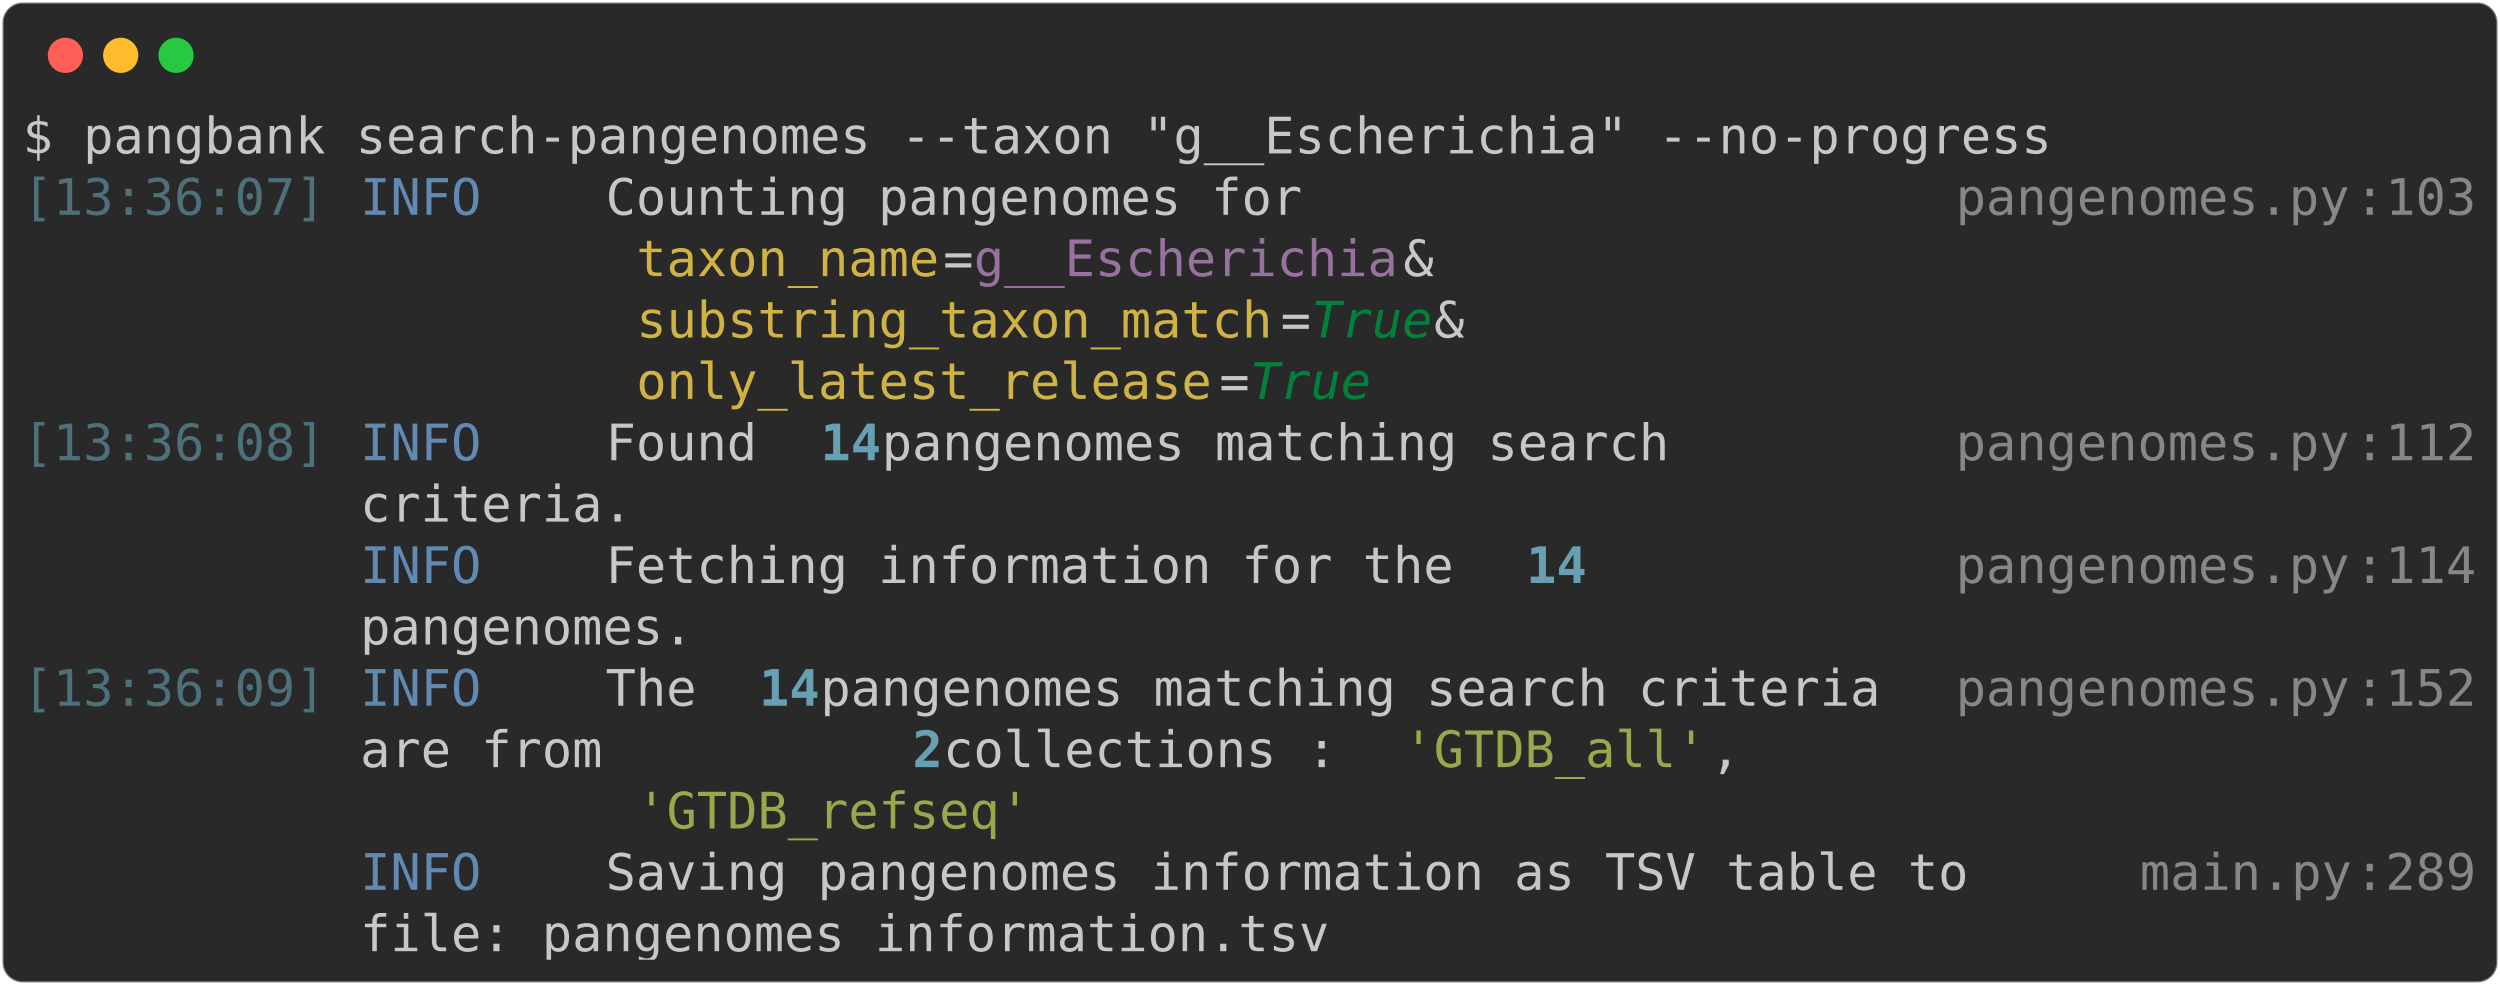
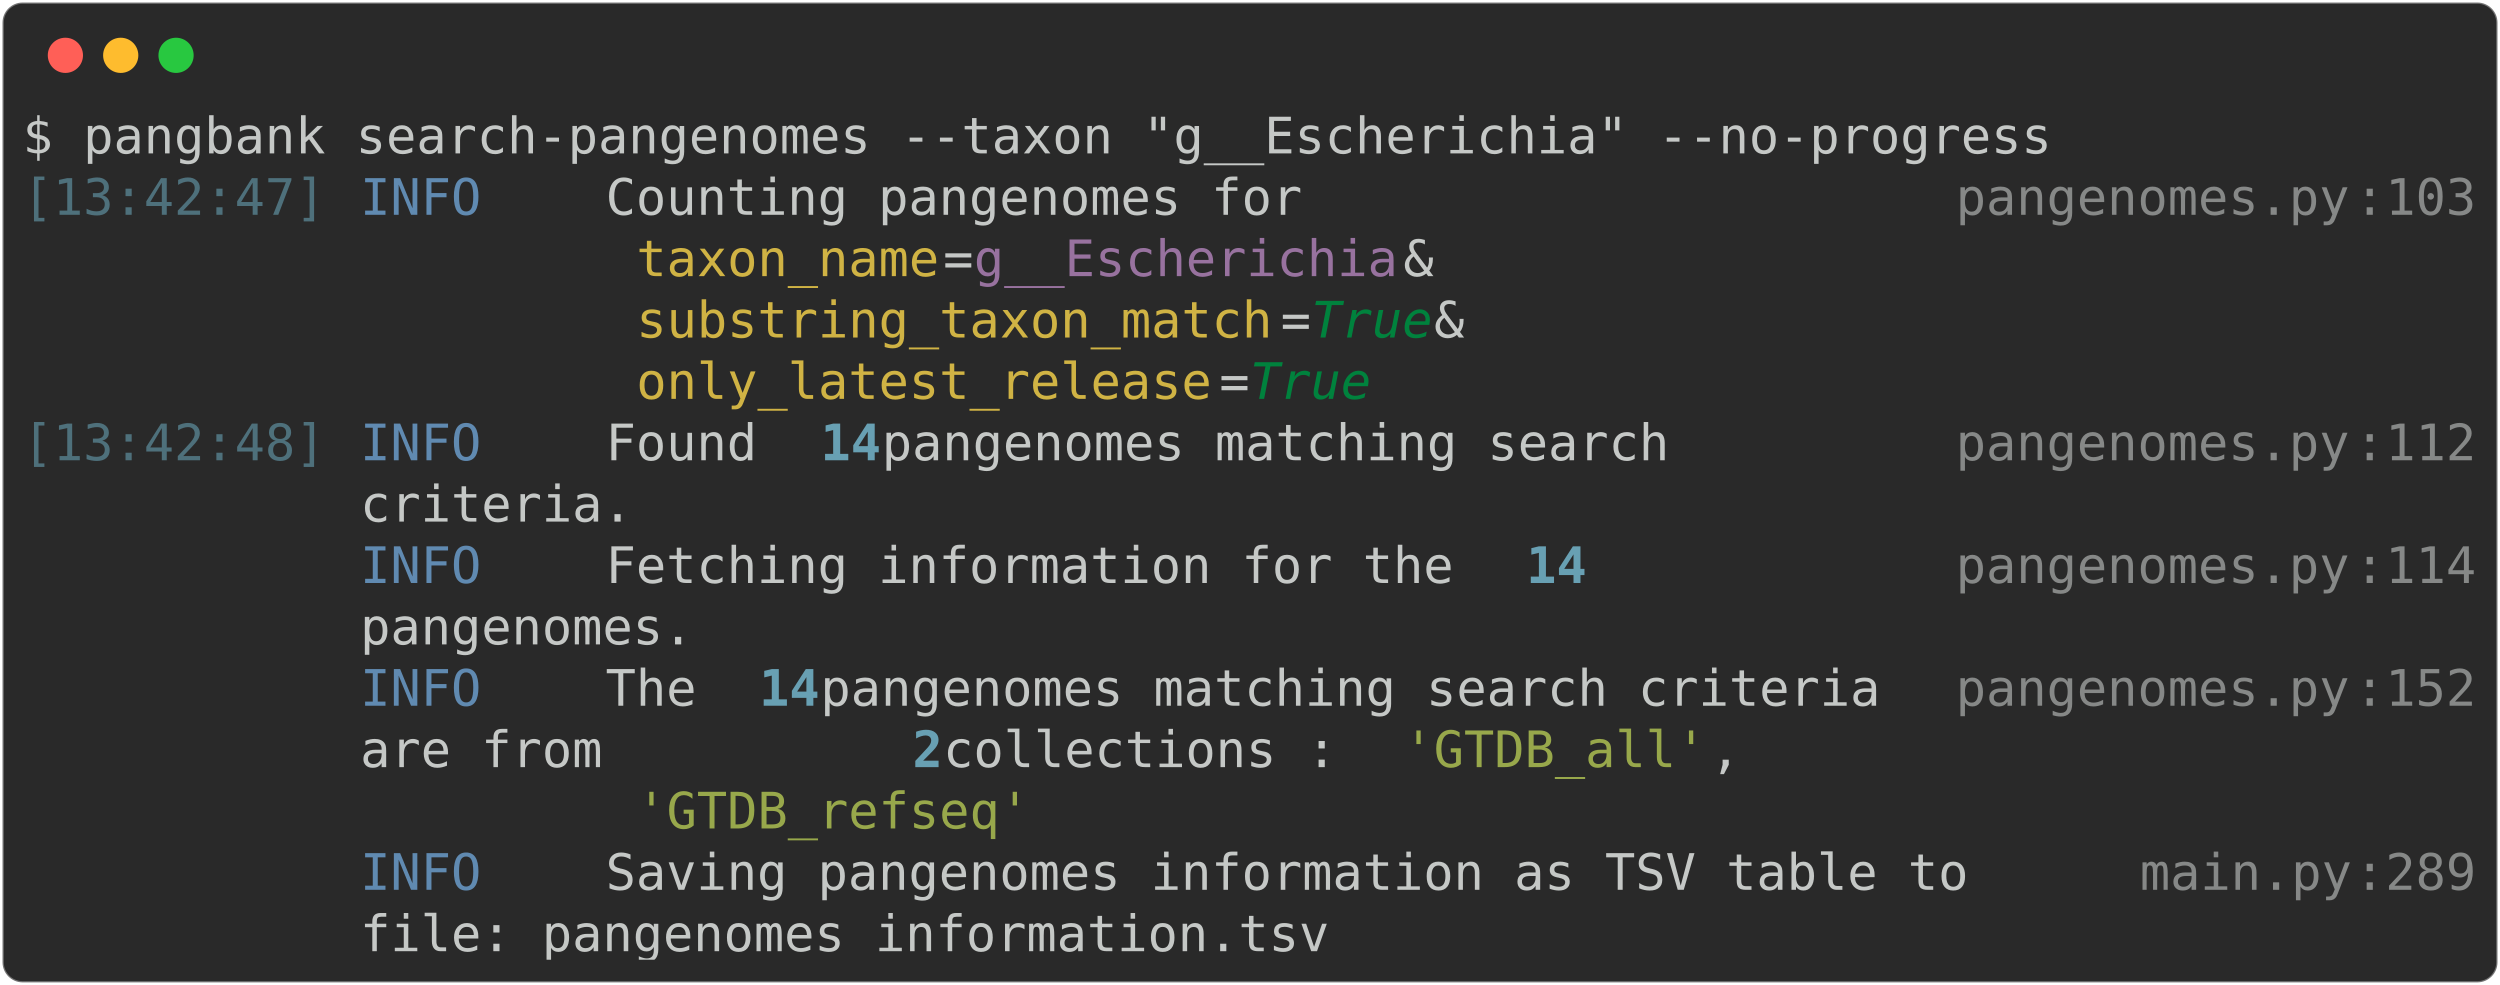
<svg xmlns="http://www.w3.org/2000/svg" class="rich-terminal" viewBox="0 0 994 391.6">
  <style>

    @font-face {
        font-family: "Fira Code";
        src: local("FiraCode-Regular"),
                url("https://cdnjs.cloudflare.com/ajax/libs/firacode/6.2.0/woff2/FiraCode-Regular.woff2") format("woff2"),
                url("https://cdnjs.cloudflare.com/ajax/libs/firacode/6.2.0/woff/FiraCode-Regular.woff") format("woff");
        font-style: normal;
        font-weight: 400;
    }
    @font-face {
        font-family: "Fira Code";
        src: local("FiraCode-Bold"),
                url("https://cdnjs.cloudflare.com/ajax/libs/firacode/6.2.0/woff2/FiraCode-Bold.woff2") format("woff2"),
                url("https://cdnjs.cloudflare.com/ajax/libs/firacode/6.2.0/woff/FiraCode-Bold.woff") format("woff");
        font-style: bold;
        font-weight: 700;
    }

-     .terminal-1170572761-matrix {
+     .terminal-1365345465-matrix {
        font-family: Fira Code, monospace;
        font-size: 20px;
        line-height: 24.4px;
        font-variant-east-asian: full-width;
    }

-     .terminal-1170572761-title {
+     .terminal-1365345465-title {
        font-size: 18px;
        font-weight: bold;
        font-family: arial;
    }

-     .terminal-1170572761-r1 { fill: #c5c8c6 }
- .terminal-1170572761-r2 { fill: #4e707b }
- .terminal-1170572761-r3 { fill: #608ab1 }
- .terminal-1170572761-r4 { fill: #868887 }
- .terminal-1170572761-r5 { fill: #d0b344 }
- .terminal-1170572761-r6 { fill: #98729f }
- .terminal-1170572761-r7 { fill: #00823d;font-style: italic; }
- .terminal-1170572761-r8 { fill: #68a0b3;font-weight: bold }
- .terminal-1170572761-r9 { fill: #98a84b }
+     .terminal-1365345465-r1 { fill: #c5c8c6 }
+ .terminal-1365345465-r2 { fill: #4e707b }
+ .terminal-1365345465-r3 { fill: #608ab1 }
+ .terminal-1365345465-r4 { fill: #868887 }
+ .terminal-1365345465-r5 { fill: #d0b344 }
+ .terminal-1365345465-r6 { fill: #98729f }
+ .terminal-1365345465-r7 { fill: #00823d;font-style: italic; }
+ .terminal-1365345465-r8 { fill: #68a0b3;font-weight: bold }
+ .terminal-1365345465-r9 { fill: #98a84b }
    </style>
  <defs>
-     <clipPath id="terminal-1170572761-clip-terminal">
+     <clipPath id="terminal-1365345465-clip-terminal">
      <rect x="0" y="0" width="975.0" height="340.6" />
    </clipPath>
-     <clipPath id="terminal-1170572761-line-0">
+     <clipPath id="terminal-1365345465-line-0">
      <rect x="0" y="1.5" width="976" height="24.65" />
    </clipPath>
-     <clipPath id="terminal-1170572761-line-1">
+     <clipPath id="terminal-1365345465-line-1">
      <rect x="0" y="25.9" width="976" height="24.65" />
    </clipPath>
-     <clipPath id="terminal-1170572761-line-2">
+     <clipPath id="terminal-1365345465-line-2">
      <rect x="0" y="50.3" width="976" height="24.65" />
    </clipPath>
-     <clipPath id="terminal-1170572761-line-3">
+     <clipPath id="terminal-1365345465-line-3">
      <rect x="0" y="74.7" width="976" height="24.65" />
    </clipPath>
-     <clipPath id="terminal-1170572761-line-4">
+     <clipPath id="terminal-1365345465-line-4">
      <rect x="0" y="99.1" width="976" height="24.65" />
    </clipPath>
-     <clipPath id="terminal-1170572761-line-5">
+     <clipPath id="terminal-1365345465-line-5">
      <rect x="0" y="123.5" width="976" height="24.65" />
    </clipPath>
-     <clipPath id="terminal-1170572761-line-6">
+     <clipPath id="terminal-1365345465-line-6">
      <rect x="0" y="147.9" width="976" height="24.65" />
    </clipPath>
-     <clipPath id="terminal-1170572761-line-7">
+     <clipPath id="terminal-1365345465-line-7">
      <rect x="0" y="172.3" width="976" height="24.65" />
    </clipPath>
-     <clipPath id="terminal-1170572761-line-8">
+     <clipPath id="terminal-1365345465-line-8">
      <rect x="0" y="196.7" width="976" height="24.65" />
    </clipPath>
-     <clipPath id="terminal-1170572761-line-9">
+     <clipPath id="terminal-1365345465-line-9">
      <rect x="0" y="221.1" width="976" height="24.65" />
    </clipPath>
-     <clipPath id="terminal-1170572761-line-10">
+     <clipPath id="terminal-1365345465-line-10">
      <rect x="0" y="245.5" width="976" height="24.65" />
    </clipPath>
-     <clipPath id="terminal-1170572761-line-11">
+     <clipPath id="terminal-1365345465-line-11">
      <rect x="0" y="269.9" width="976" height="24.65" />
    </clipPath>
-     <clipPath id="terminal-1170572761-line-12">
+     <clipPath id="terminal-1365345465-line-12">
      <rect x="0" y="294.3" width="976" height="24.65" />
    </clipPath>
  </defs>
  <rect fill="#292929" stroke="rgba(255,255,255,0.35)" stroke-width="1" x="1" y="1" width="992" height="389.6" rx="8" />
  <g transform="translate(26,22)">
    <circle cx="0" cy="0" r="7" fill="#ff5f57" />
    <circle cx="22" cy="0" r="7" fill="#febc2e" />
    <circle cx="44" cy="0" r="7" fill="#28c840" />
  </g>
-   <g transform="translate(9, 41)" clip-path="url(#terminal-1170572761-clip-terminal)">
-     <g class="terminal-1170572761-matrix">
-       <text class="terminal-1170572761-r1" x="0" y="20" textLength="817.4" clip-path="url(#terminal-1170572761-line-0)">$ pangbank search-pangenomes --taxon "g__Escherichia" --no-progress</text>
-       <text class="terminal-1170572761-r1" x="976" y="20" textLength="12.2" clip-path="url(#terminal-1170572761-line-0)">
+   <g transform="translate(9, 41)" clip-path="url(#terminal-1365345465-clip-terminal)">
+     <g class="terminal-1365345465-matrix">
+       <text class="terminal-1365345465-r1" x="0" y="20" textLength="817.4" clip-path="url(#terminal-1365345465-line-0)">$ pangbank search-pangenomes --taxon "g__Escherichia" --no-progress</text>
+       <text class="terminal-1365345465-r1" x="976" y="20" textLength="12.2" clip-path="url(#terminal-1365345465-line-0)">
</text>
-       <text class="terminal-1170572761-r2" x="0" y="44.4" textLength="122" clip-path="url(#terminal-1170572761-line-1)">[13:36:07]</text>
-       <text class="terminal-1170572761-r3" x="134.2" y="44.4" textLength="97.6" clip-path="url(#terminal-1170572761-line-1)">INFO    </text>
-       <text class="terminal-1170572761-r1" x="231.8" y="44.4" textLength="536.8" clip-path="url(#terminal-1170572761-line-1)"> Counting pangenomes for                    </text>
-       <text class="terminal-1170572761-r4" x="768.6" y="44.4" textLength="158.6" clip-path="url(#terminal-1170572761-line-1)">pangenomes.py</text>
-       <text class="terminal-1170572761-r4" x="927.2" y="44.4" textLength="12.2" clip-path="url(#terminal-1170572761-line-1)">:</text>
-       <text class="terminal-1170572761-r4" x="939.4" y="44.4" textLength="36.6" clip-path="url(#terminal-1170572761-line-1)">103</text>
-       <text class="terminal-1170572761-r1" x="976" y="44.4" textLength="12.2" clip-path="url(#terminal-1170572761-line-1)">
+       <text class="terminal-1365345465-r2" x="0" y="44.4" textLength="122" clip-path="url(#terminal-1365345465-line-1)">[13:42:47]</text>
+       <text class="terminal-1365345465-r3" x="134.2" y="44.4" textLength="97.6" clip-path="url(#terminal-1365345465-line-1)">INFO    </text>
+       <text class="terminal-1365345465-r1" x="231.8" y="44.4" textLength="536.8" clip-path="url(#terminal-1365345465-line-1)"> Counting pangenomes for                    </text>
+       <text class="terminal-1365345465-r4" x="768.6" y="44.4" textLength="158.6" clip-path="url(#terminal-1365345465-line-1)">pangenomes.py</text>
+       <text class="terminal-1365345465-r4" x="927.2" y="44.4" textLength="12.2" clip-path="url(#terminal-1365345465-line-1)">:</text>
+       <text class="terminal-1365345465-r4" x="939.4" y="44.4" textLength="36.6" clip-path="url(#terminal-1365345465-line-1)">103</text>
+       <text class="terminal-1365345465-r1" x="976" y="44.4" textLength="12.2" clip-path="url(#terminal-1365345465-line-1)">
</text>
-       <text class="terminal-1170572761-r5" x="244" y="68.8" textLength="122" clip-path="url(#terminal-1170572761-line-2)">taxon_name</text>
-       <text class="terminal-1170572761-r1" x="366" y="68.8" textLength="12.2" clip-path="url(#terminal-1170572761-line-2)">=</text>
-       <text class="terminal-1170572761-r6" x="378.2" y="68.8" textLength="170.8" clip-path="url(#terminal-1170572761-line-2)">g__Escherichia</text>
-       <text class="terminal-1170572761-r1" x="549" y="68.8" textLength="219.6" clip-path="url(#terminal-1170572761-line-2)"> &amp;                </text>
-       <text class="terminal-1170572761-r1" x="976" y="68.8" textLength="12.2" clip-path="url(#terminal-1170572761-line-2)">
+       <text class="terminal-1365345465-r5" x="244" y="68.8" textLength="122" clip-path="url(#terminal-1365345465-line-2)">taxon_name</text>
+       <text class="terminal-1365345465-r1" x="366" y="68.8" textLength="12.2" clip-path="url(#terminal-1365345465-line-2)">=</text>
+       <text class="terminal-1365345465-r6" x="378.2" y="68.8" textLength="170.8" clip-path="url(#terminal-1365345465-line-2)">g__Escherichia</text>
+       <text class="terminal-1365345465-r1" x="549" y="68.8" textLength="219.6" clip-path="url(#terminal-1365345465-line-2)"> &amp;                </text>
+       <text class="terminal-1365345465-r1" x="976" y="68.8" textLength="12.2" clip-path="url(#terminal-1365345465-line-2)">
</text>
-       <text class="terminal-1170572761-r5" x="244" y="93.2" textLength="256.2" clip-path="url(#terminal-1170572761-line-3)">substring_taxon_match</text>
-       <text class="terminal-1170572761-r1" x="500.2" y="93.2" textLength="12.2" clip-path="url(#terminal-1170572761-line-3)">=</text>
-       <text class="terminal-1170572761-r7" x="512.4" y="93.2" textLength="48.8" clip-path="url(#terminal-1170572761-line-3)">True</text>
-       <text class="terminal-1170572761-r1" x="561.2" y="93.2" textLength="207.4" clip-path="url(#terminal-1170572761-line-3)"> &amp;               </text>
-       <text class="terminal-1170572761-r1" x="976" y="93.2" textLength="12.2" clip-path="url(#terminal-1170572761-line-3)">
+       <text class="terminal-1365345465-r5" x="244" y="93.2" textLength="256.2" clip-path="url(#terminal-1365345465-line-3)">substring_taxon_match</text>
+       <text class="terminal-1365345465-r1" x="500.2" y="93.2" textLength="12.2" clip-path="url(#terminal-1365345465-line-3)">=</text>
+       <text class="terminal-1365345465-r7" x="512.4" y="93.2" textLength="48.8" clip-path="url(#terminal-1365345465-line-3)">True</text>
+       <text class="terminal-1365345465-r1" x="561.2" y="93.2" textLength="207.4" clip-path="url(#terminal-1365345465-line-3)"> &amp;               </text>
+       <text class="terminal-1365345465-r1" x="976" y="93.2" textLength="12.2" clip-path="url(#terminal-1365345465-line-3)">
</text>
-       <text class="terminal-1170572761-r5" x="244" y="117.6" textLength="231.8" clip-path="url(#terminal-1170572761-line-4)">only_latest_release</text>
-       <text class="terminal-1170572761-r1" x="475.8" y="117.6" textLength="12.2" clip-path="url(#terminal-1170572761-line-4)">=</text>
-       <text class="terminal-1170572761-r7" x="488" y="117.6" textLength="48.8" clip-path="url(#terminal-1170572761-line-4)">True</text>
-       <text class="terminal-1170572761-r1" x="976" y="117.6" textLength="12.2" clip-path="url(#terminal-1170572761-line-4)">
+       <text class="terminal-1365345465-r5" x="244" y="117.6" textLength="231.8" clip-path="url(#terminal-1365345465-line-4)">only_latest_release</text>
+       <text class="terminal-1365345465-r1" x="475.8" y="117.6" textLength="12.2" clip-path="url(#terminal-1365345465-line-4)">=</text>
+       <text class="terminal-1365345465-r7" x="488" y="117.6" textLength="48.8" clip-path="url(#terminal-1365345465-line-4)">True</text>
+       <text class="terminal-1365345465-r1" x="976" y="117.6" textLength="12.2" clip-path="url(#terminal-1365345465-line-4)">
</text>
-       <text class="terminal-1170572761-r2" x="0" y="142" textLength="122" clip-path="url(#terminal-1170572761-line-5)">[13:36:08]</text>
-       <text class="terminal-1170572761-r3" x="134.2" y="142" textLength="97.6" clip-path="url(#terminal-1170572761-line-5)">INFO    </text>
-       <text class="terminal-1170572761-r1" x="231.8" y="142" textLength="85.4" clip-path="url(#terminal-1170572761-line-5)"> Found </text>
-       <text class="terminal-1170572761-r8" x="317.2" y="142" textLength="24.4" clip-path="url(#terminal-1170572761-line-5)">14</text>
-       <text class="terminal-1170572761-r1" x="341.6" y="142" textLength="427" clip-path="url(#terminal-1170572761-line-5)"> pangenomes matching search        </text>
-       <text class="terminal-1170572761-r4" x="768.6" y="142" textLength="158.6" clip-path="url(#terminal-1170572761-line-5)">pangenomes.py</text>
-       <text class="terminal-1170572761-r4" x="927.2" y="142" textLength="12.2" clip-path="url(#terminal-1170572761-line-5)">:</text>
-       <text class="terminal-1170572761-r4" x="939.4" y="142" textLength="36.6" clip-path="url(#terminal-1170572761-line-5)">112</text>
-       <text class="terminal-1170572761-r1" x="976" y="142" textLength="12.2" clip-path="url(#terminal-1170572761-line-5)">
+       <text class="terminal-1365345465-r2" x="0" y="142" textLength="122" clip-path="url(#terminal-1365345465-line-5)">[13:42:48]</text>
+       <text class="terminal-1365345465-r3" x="134.2" y="142" textLength="97.6" clip-path="url(#terminal-1365345465-line-5)">INFO    </text>
+       <text class="terminal-1365345465-r1" x="231.8" y="142" textLength="85.4" clip-path="url(#terminal-1365345465-line-5)"> Found </text>
+       <text class="terminal-1365345465-r8" x="317.2" y="142" textLength="24.4" clip-path="url(#terminal-1365345465-line-5)">14</text>
+       <text class="terminal-1365345465-r1" x="341.6" y="142" textLength="427" clip-path="url(#terminal-1365345465-line-5)"> pangenomes matching search        </text>
+       <text class="terminal-1365345465-r4" x="768.6" y="142" textLength="158.6" clip-path="url(#terminal-1365345465-line-5)">pangenomes.py</text>
+       <text class="terminal-1365345465-r4" x="927.2" y="142" textLength="12.2" clip-path="url(#terminal-1365345465-line-5)">:</text>
+       <text class="terminal-1365345465-r4" x="939.4" y="142" textLength="36.6" clip-path="url(#terminal-1365345465-line-5)">112</text>
+       <text class="terminal-1365345465-r1" x="976" y="142" textLength="12.2" clip-path="url(#terminal-1365345465-line-5)">
</text>
-       <text class="terminal-1170572761-r1" x="134.2" y="166.4" textLength="634.4" clip-path="url(#terminal-1170572761-line-6)">         criteria.                                  </text>
-       <text class="terminal-1170572761-r1" x="976" y="166.4" textLength="12.2" clip-path="url(#terminal-1170572761-line-6)">
+       <text class="terminal-1365345465-r1" x="134.2" y="166.4" textLength="634.4" clip-path="url(#terminal-1365345465-line-6)">         criteria.                                  </text>
+       <text class="terminal-1365345465-r1" x="976" y="166.4" textLength="12.2" clip-path="url(#terminal-1365345465-line-6)">
</text>
-       <text class="terminal-1170572761-r3" x="134.2" y="190.8" textLength="97.6" clip-path="url(#terminal-1170572761-line-7)">INFO    </text>
-       <text class="terminal-1170572761-r1" x="231.8" y="190.8" textLength="366" clip-path="url(#terminal-1170572761-line-7)"> Fetching information for the </text>
-       <text class="terminal-1170572761-r8" x="597.8" y="190.8" textLength="24.4" clip-path="url(#terminal-1170572761-line-7)">14</text>
-       <text class="terminal-1170572761-r4" x="768.6" y="190.8" textLength="158.6" clip-path="url(#terminal-1170572761-line-7)">pangenomes.py</text>
-       <text class="terminal-1170572761-r4" x="927.2" y="190.8" textLength="12.2" clip-path="url(#terminal-1170572761-line-7)">:</text>
-       <text class="terminal-1170572761-r4" x="939.4" y="190.8" textLength="36.6" clip-path="url(#terminal-1170572761-line-7)">114</text>
-       <text class="terminal-1170572761-r1" x="976" y="190.8" textLength="12.2" clip-path="url(#terminal-1170572761-line-7)">
+       <text class="terminal-1365345465-r3" x="134.2" y="190.8" textLength="97.6" clip-path="url(#terminal-1365345465-line-7)">INFO    </text>
+       <text class="terminal-1365345465-r1" x="231.8" y="190.8" textLength="366" clip-path="url(#terminal-1365345465-line-7)"> Fetching information for the </text>
+       <text class="terminal-1365345465-r8" x="597.8" y="190.8" textLength="24.4" clip-path="url(#terminal-1365345465-line-7)">14</text>
+       <text class="terminal-1365345465-r4" x="768.6" y="190.8" textLength="158.6" clip-path="url(#terminal-1365345465-line-7)">pangenomes.py</text>
+       <text class="terminal-1365345465-r4" x="927.2" y="190.8" textLength="12.2" clip-path="url(#terminal-1365345465-line-7)">:</text>
+       <text class="terminal-1365345465-r4" x="939.4" y="190.8" textLength="36.6" clip-path="url(#terminal-1365345465-line-7)">114</text>
+       <text class="terminal-1365345465-r1" x="976" y="190.8" textLength="12.2" clip-path="url(#terminal-1365345465-line-7)">
</text>
-       <text class="terminal-1170572761-r1" x="134.2" y="215.2" textLength="634.4" clip-path="url(#terminal-1170572761-line-8)">         pangenomes.                                </text>
-       <text class="terminal-1170572761-r1" x="976" y="215.2" textLength="12.2" clip-path="url(#terminal-1170572761-line-8)">
+       <text class="terminal-1365345465-r1" x="134.2" y="215.2" textLength="634.4" clip-path="url(#terminal-1365345465-line-8)">         pangenomes.                                </text>
+       <text class="terminal-1365345465-r1" x="976" y="215.2" textLength="12.2" clip-path="url(#terminal-1365345465-line-8)">
</text>
-       <text class="terminal-1170572761-r2" x="0" y="239.6" textLength="122" clip-path="url(#terminal-1170572761-line-9)">[13:36:09]</text>
-       <text class="terminal-1170572761-r3" x="134.2" y="239.6" textLength="97.6" clip-path="url(#terminal-1170572761-line-9)">INFO    </text>
-       <text class="terminal-1170572761-r1" x="231.8" y="239.6" textLength="61" clip-path="url(#terminal-1170572761-line-9)"> The </text>
-       <text class="terminal-1170572761-r8" x="292.8" y="239.6" textLength="24.4" clip-path="url(#terminal-1170572761-line-9)">14</text>
-       <text class="terminal-1170572761-r1" x="317.2" y="239.6" textLength="451.4" clip-path="url(#terminal-1170572761-line-9)"> pangenomes matching search criteria </text>
-       <text class="terminal-1170572761-r4" x="768.6" y="239.6" textLength="158.6" clip-path="url(#terminal-1170572761-line-9)">pangenomes.py</text>
-       <text class="terminal-1170572761-r4" x="927.2" y="239.6" textLength="12.2" clip-path="url(#terminal-1170572761-line-9)">:</text>
-       <text class="terminal-1170572761-r4" x="939.4" y="239.6" textLength="36.6" clip-path="url(#terminal-1170572761-line-9)">152</text>
-       <text class="terminal-1170572761-r1" x="976" y="239.6" textLength="12.2" clip-path="url(#terminal-1170572761-line-9)">
+       <text class="terminal-1365345465-r3" x="134.2" y="239.6" textLength="97.6" clip-path="url(#terminal-1365345465-line-9)">INFO    </text>
+       <text class="terminal-1365345465-r1" x="231.8" y="239.6" textLength="61" clip-path="url(#terminal-1365345465-line-9)"> The </text>
+       <text class="terminal-1365345465-r8" x="292.8" y="239.6" textLength="24.4" clip-path="url(#terminal-1365345465-line-9)">14</text>
+       <text class="terminal-1365345465-r1" x="317.2" y="239.6" textLength="451.4" clip-path="url(#terminal-1365345465-line-9)"> pangenomes matching search criteria </text>
+       <text class="terminal-1365345465-r4" x="768.6" y="239.6" textLength="158.6" clip-path="url(#terminal-1365345465-line-9)">pangenomes.py</text>
+       <text class="terminal-1365345465-r4" x="927.2" y="239.6" textLength="12.2" clip-path="url(#terminal-1365345465-line-9)">:</text>
+       <text class="terminal-1365345465-r4" x="939.4" y="239.6" textLength="36.6" clip-path="url(#terminal-1365345465-line-9)">152</text>
+       <text class="terminal-1365345465-r1" x="976" y="239.6" textLength="12.2" clip-path="url(#terminal-1365345465-line-9)">
</text>
-       <text class="terminal-1170572761-r1" x="134.2" y="264" textLength="219.6" clip-path="url(#terminal-1170572761-line-10)">         are from </text>
-       <text class="terminal-1170572761-r8" x="353.8" y="264" textLength="12.2" clip-path="url(#terminal-1170572761-line-10)">2</text>
-       <text class="terminal-1170572761-r1" x="366" y="264" textLength="183" clip-path="url(#terminal-1170572761-line-10)"> collections : </text>
-       <text class="terminal-1170572761-r9" x="549" y="264" textLength="122" clip-path="url(#terminal-1170572761-line-10)">'GTDB_all'</text>
-       <text class="terminal-1170572761-r1" x="671" y="264" textLength="97.6" clip-path="url(#terminal-1170572761-line-10)">,       </text>
-       <text class="terminal-1170572761-r1" x="976" y="264" textLength="12.2" clip-path="url(#terminal-1170572761-line-10)">
+       <text class="terminal-1365345465-r1" x="134.2" y="264" textLength="219.6" clip-path="url(#terminal-1365345465-line-10)">         are from </text>
+       <text class="terminal-1365345465-r8" x="353.8" y="264" textLength="12.2" clip-path="url(#terminal-1365345465-line-10)">2</text>
+       <text class="terminal-1365345465-r1" x="366" y="264" textLength="183" clip-path="url(#terminal-1365345465-line-10)"> collections : </text>
+       <text class="terminal-1365345465-r9" x="549" y="264" textLength="122" clip-path="url(#terminal-1365345465-line-10)">'GTDB_all'</text>
+       <text class="terminal-1365345465-r1" x="671" y="264" textLength="97.6" clip-path="url(#terminal-1365345465-line-10)">,       </text>
+       <text class="terminal-1365345465-r1" x="976" y="264" textLength="12.2" clip-path="url(#terminal-1365345465-line-10)">
</text>
-       <text class="terminal-1170572761-r9" x="244" y="288.4" textLength="158.6" clip-path="url(#terminal-1170572761-line-11)">'GTDB_refseq'</text>
-       <text class="terminal-1170572761-r1" x="976" y="288.4" textLength="12.2" clip-path="url(#terminal-1170572761-line-11)">
+       <text class="terminal-1365345465-r9" x="244" y="288.4" textLength="158.6" clip-path="url(#terminal-1365345465-line-11)">'GTDB_refseq'</text>
+       <text class="terminal-1365345465-r1" x="976" y="288.4" textLength="12.2" clip-path="url(#terminal-1365345465-line-11)">
</text>
-       <text class="terminal-1170572761-r3" x="134.2" y="312.8" textLength="97.6" clip-path="url(#terminal-1170572761-line-12)">INFO    </text>
-       <text class="terminal-1170572761-r1" x="231.8" y="312.8" textLength="610" clip-path="url(#terminal-1170572761-line-12)"> Saving pangenomes information as TSV table to    </text>
-       <text class="terminal-1170572761-r4" x="841.8" y="312.8" textLength="85.4" clip-path="url(#terminal-1170572761-line-12)">main.py</text>
-       <text class="terminal-1170572761-r4" x="927.2" y="312.8" textLength="12.2" clip-path="url(#terminal-1170572761-line-12)">:</text>
-       <text class="terminal-1170572761-r4" x="939.4" y="312.8" textLength="36.6" clip-path="url(#terminal-1170572761-line-12)">289</text>
-       <text class="terminal-1170572761-r1" x="976" y="312.8" textLength="12.2" clip-path="url(#terminal-1170572761-line-12)">
+       <text class="terminal-1365345465-r3" x="134.2" y="312.8" textLength="97.6" clip-path="url(#terminal-1365345465-line-12)">INFO    </text>
+       <text class="terminal-1365345465-r1" x="231.8" y="312.8" textLength="610" clip-path="url(#terminal-1365345465-line-12)"> Saving pangenomes information as TSV table to    </text>
+       <text class="terminal-1365345465-r4" x="841.8" y="312.8" textLength="85.4" clip-path="url(#terminal-1365345465-line-12)">main.py</text>
+       <text class="terminal-1365345465-r4" x="927.2" y="312.8" textLength="12.2" clip-path="url(#terminal-1365345465-line-12)">:</text>
+       <text class="terminal-1365345465-r4" x="939.4" y="312.8" textLength="36.6" clip-path="url(#terminal-1365345465-line-12)">289</text>
+       <text class="terminal-1365345465-r1" x="976" y="312.8" textLength="12.2" clip-path="url(#terminal-1365345465-line-12)">
</text>
-       <text class="terminal-1170572761-r1" x="134.2" y="337.2" textLength="707.6" clip-path="url(#terminal-1170572761-line-13)">         file: pangenomes_information.tsv                 </text>
-       <text class="terminal-1170572761-r1" x="976" y="337.2" textLength="12.2" clip-path="url(#terminal-1170572761-line-13)">
+       <text class="terminal-1365345465-r1" x="134.2" y="337.2" textLength="707.6" clip-path="url(#terminal-1365345465-line-13)">         file: pangenomes_information.tsv                 </text>
+       <text class="terminal-1365345465-r1" x="976" y="337.2" textLength="12.2" clip-path="url(#terminal-1365345465-line-13)">
</text>
    </g>
  </g>
</svg>
